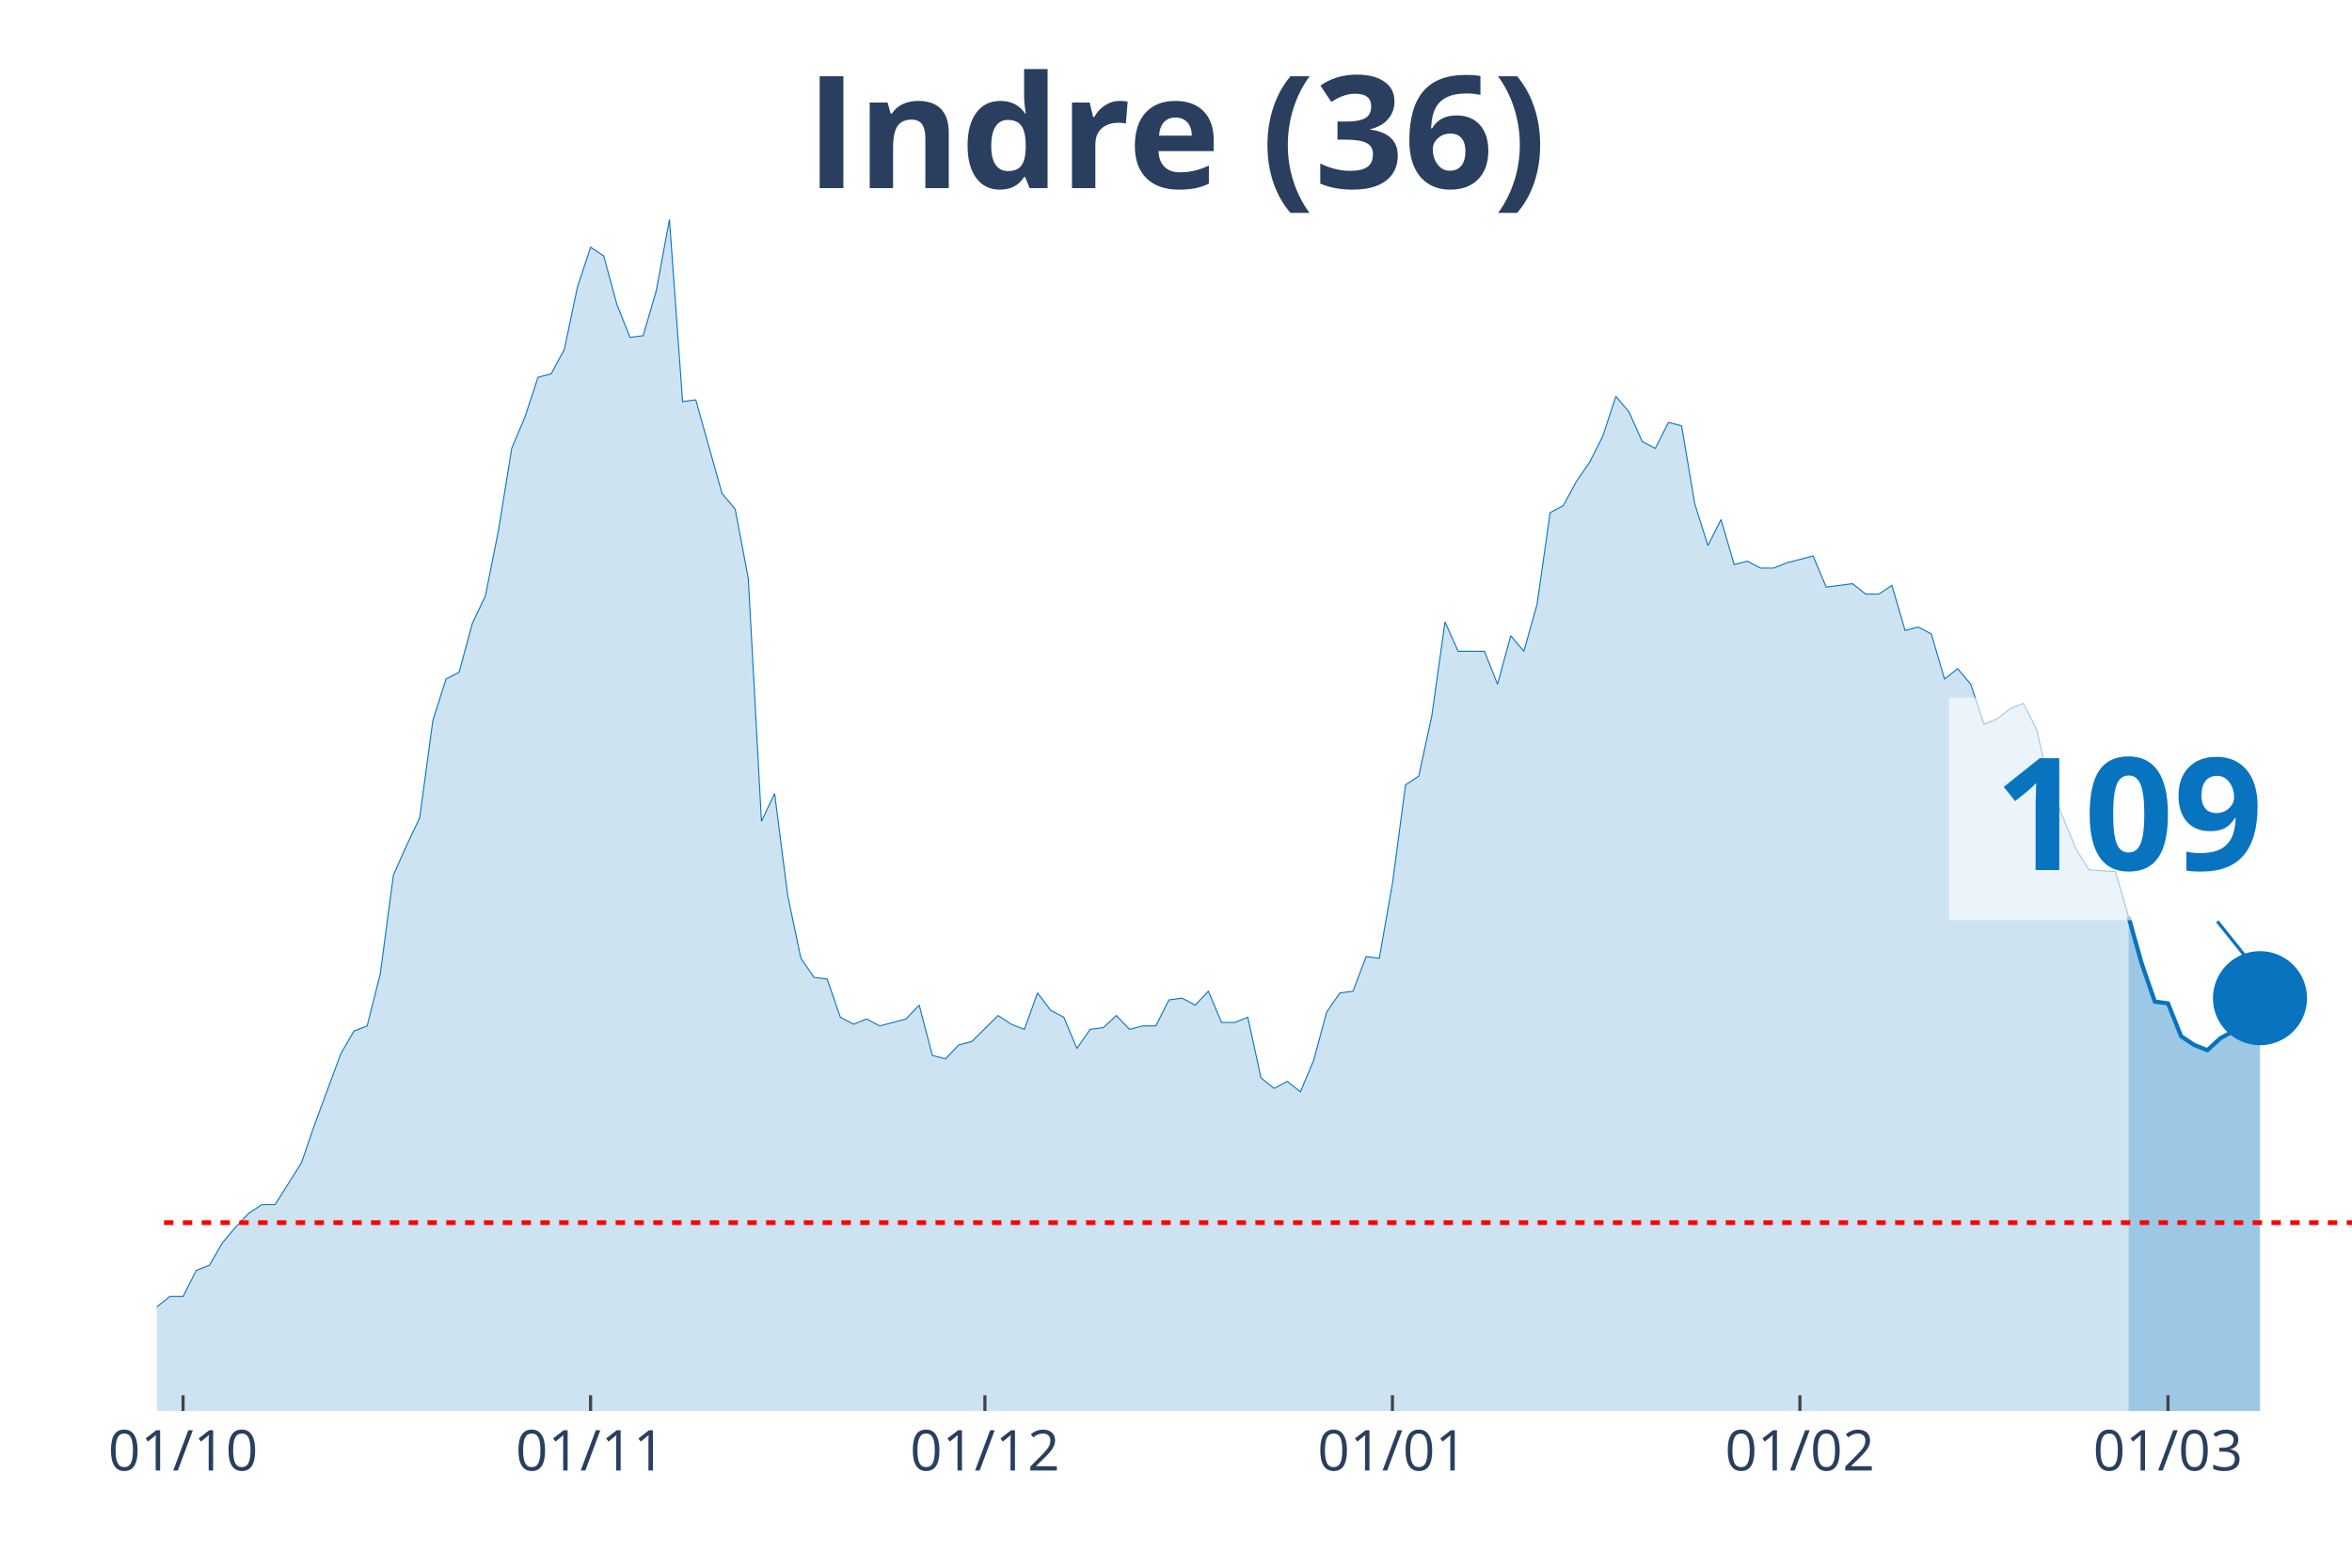
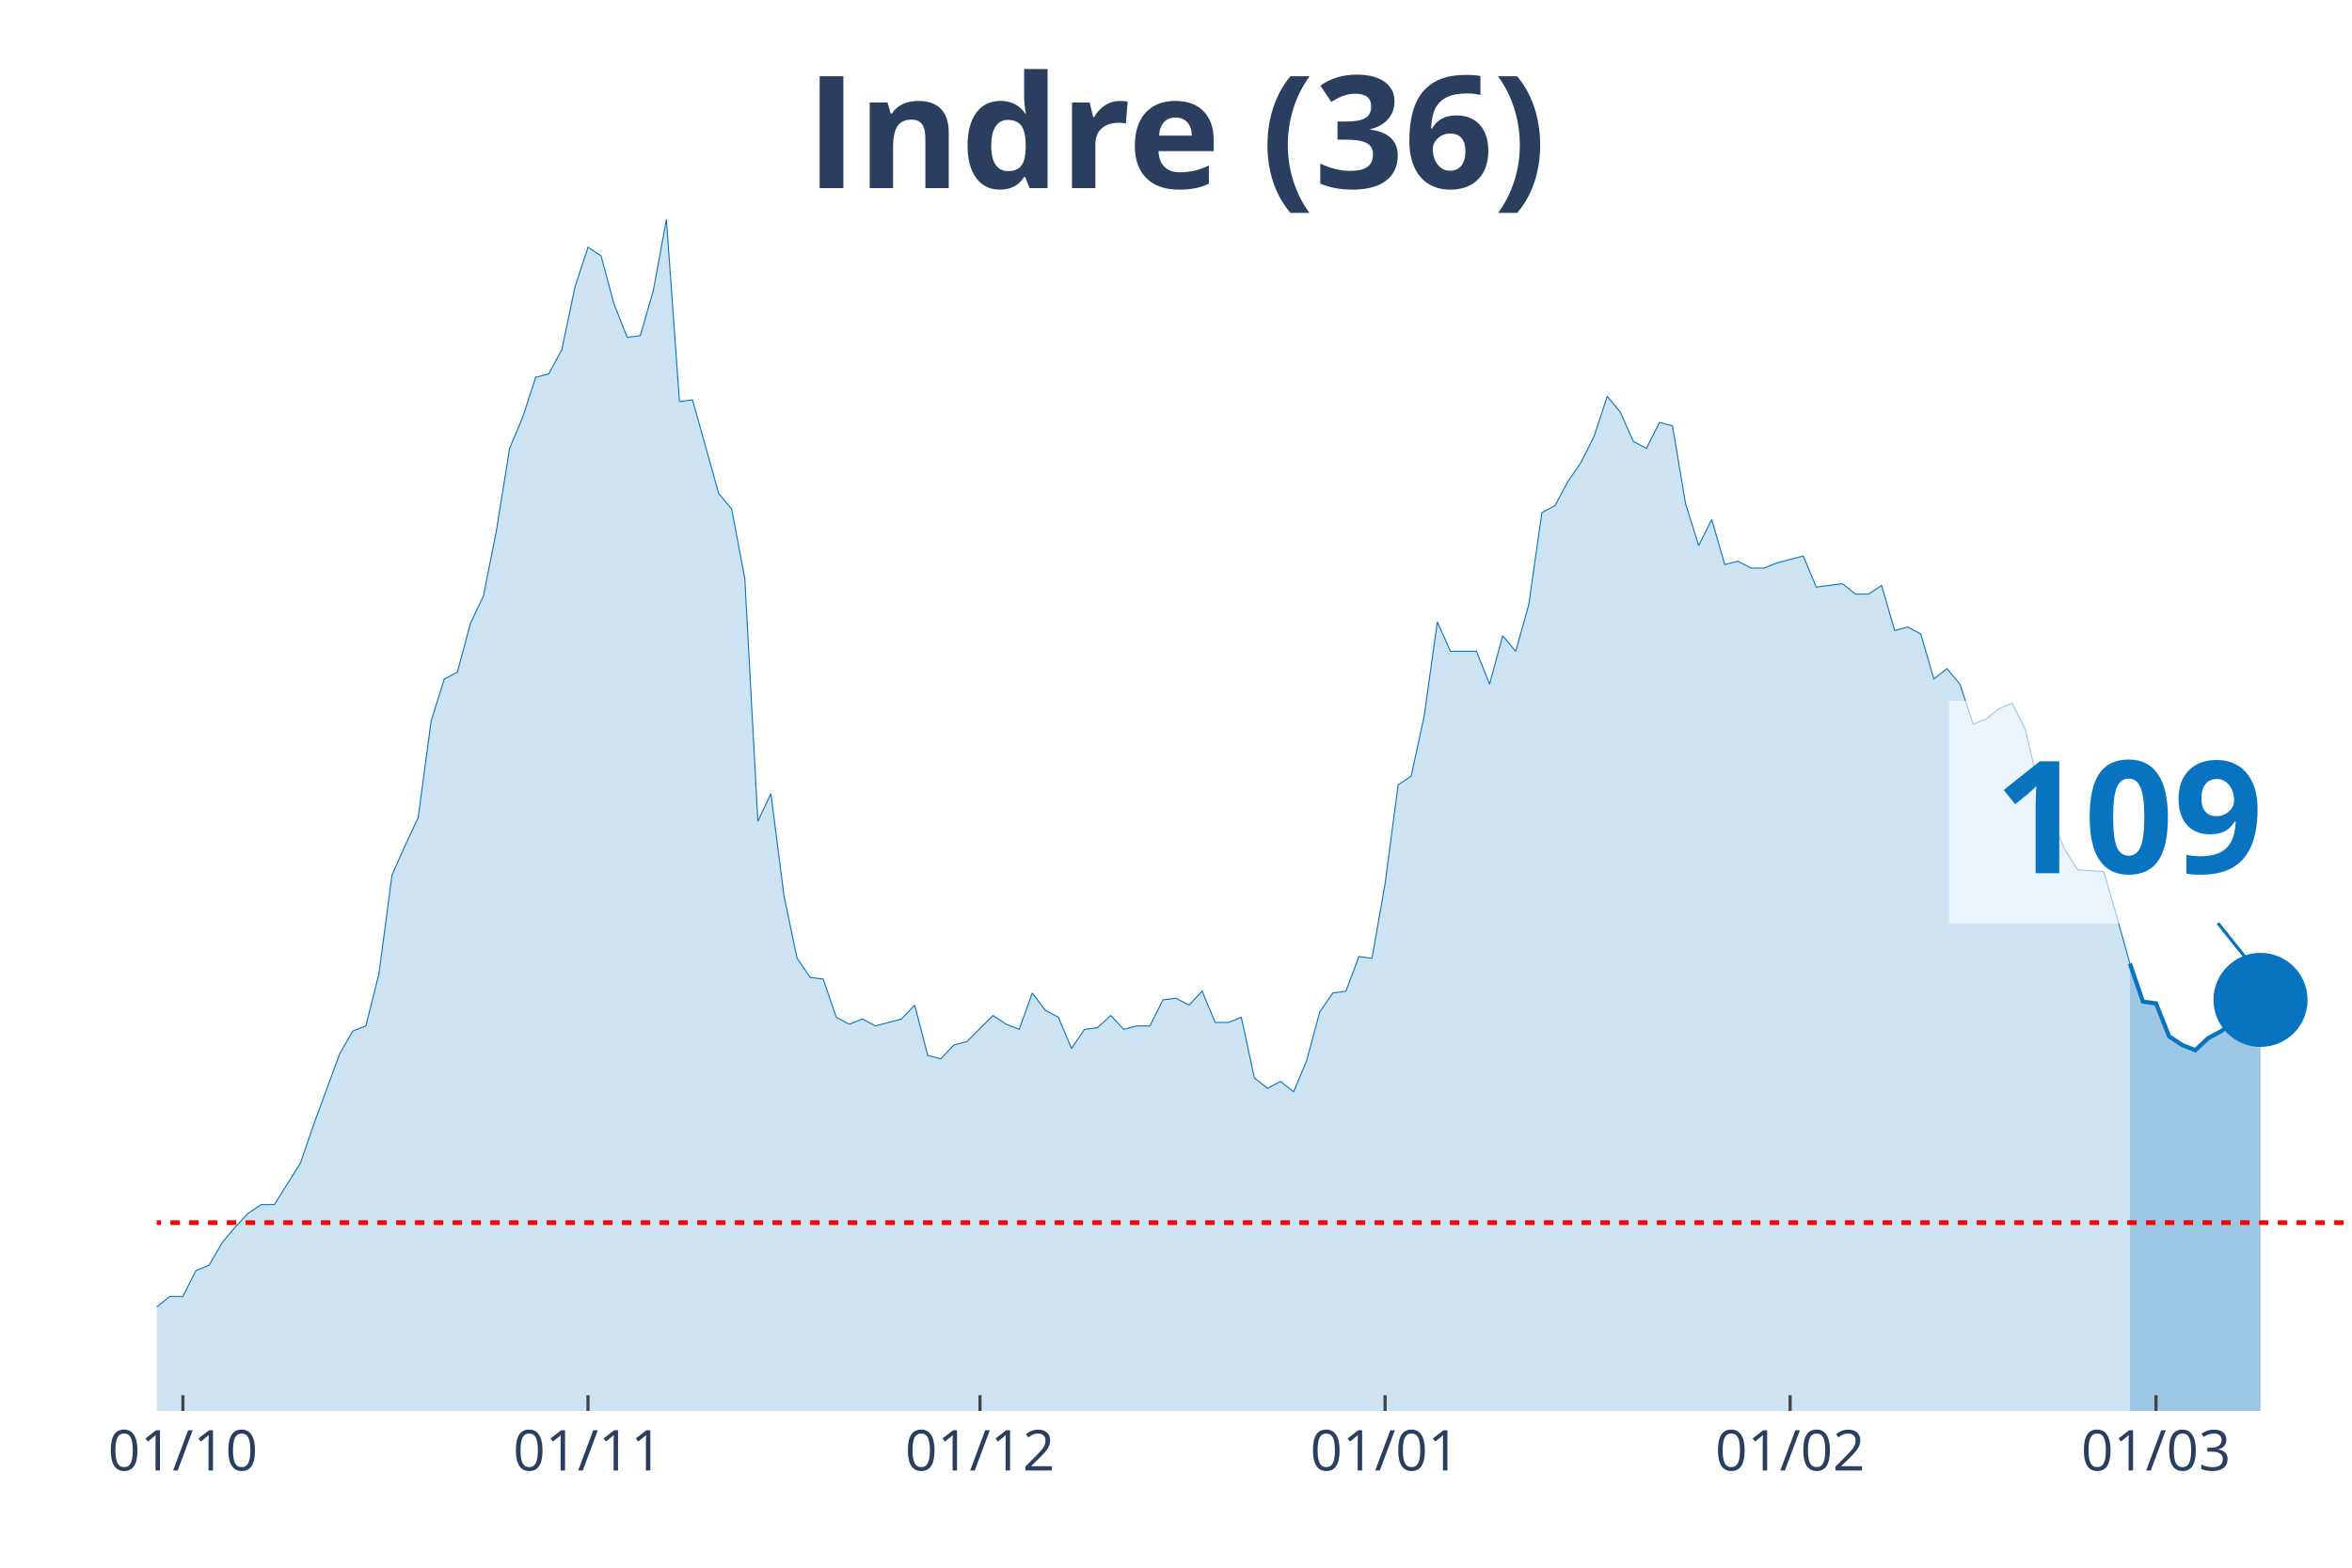
<svg xmlns="http://www.w3.org/2000/svg" class="main-svg" width="1125" height="750" style="" viewBox="0 0 750 500">
  <rect x="0" y="0" width="750" height="500" style="fill: rgb(0, 0, 0); fill-opacity: 0;" />
-   <defs id="defs-a94dc2">
+   <defs id="defs-88ff7c">
    <g class="clips">
-       <clipPath id="clipa94dc2xyplot" class="plotclip">
+       <clipPath id="clip88ff7cxyplot" class="plotclip">
        <rect width="700" height="380" />
      </clipPath>
-       <clipPath class="axesclip" id="clipa94dc2x">
+       <clipPath class="axesclip" id="clip88ff7cx">
        <rect x="50" y="0" width="700" height="500" />
      </clipPath>
-       <clipPath class="axesclip" id="clipa94dc2y">
+       <clipPath class="axesclip" id="clip88ff7cy">
        <rect x="0" y="70" width="750" height="380" />
      </clipPath>
-       <clipPath class="axesclip" id="clipa94dc2xy">
+       <clipPath class="axesclip" id="clip88ff7cxy">
        <rect x="50" y="70" width="700" height="380" />
      </clipPath>
    </g>
    <g class="gradients" />
  </defs>
  <g class="bglayer">
    <rect class="bg" x="50" y="70" width="700" height="380" style="fill: rgb(0, 0, 0); fill-opacity: 0; stroke-width: 0;" />
  </g>
  <g class="layer-below">
    <g class="imagelayer" />
    <g class="shapelayer" />
  </g>
  <g class="cartesianlayer">
    <g class="subplot xy">
      <g class="layer-subplot">
        <g class="shapelayer" />
        <g class="imagelayer" />
      </g>
      <g class="gridlayer">
        <g class="x">
-           <path class="xgrid crisp" transform="translate(58.38,0)" d="M0,70v380" style="stroke: rgb(255, 255, 255); stroke-opacity: 1; stroke-width: 1px;" />
-           <path class="xgrid crisp" transform="translate(188.32,0)" d="M0,70v380" style="stroke: rgb(255, 255, 255); stroke-opacity: 1; stroke-width: 1px;" />
-           <path class="xgrid crisp" transform="translate(314.07,0)" d="M0,70v380" style="stroke: rgb(255, 255, 255); stroke-opacity: 1; stroke-width: 1px;" />
-           <path class="xgrid crisp" transform="translate(444.01,0)" d="M0,70v380" style="stroke: rgb(255, 255, 255); stroke-opacity: 1; stroke-width: 1px;" />
-           <path class="xgrid crisp" transform="translate(573.95,0)" d="M0,70v380" style="stroke: rgb(255, 255, 255); stroke-opacity: 1; stroke-width: 1px;" />
-           <path class="xgrid crisp" transform="translate(691.32,0)" d="M0,70v380" style="stroke: rgb(255, 255, 255); stroke-opacity: 1; stroke-width: 1px;" />
+           <path class="xgrid crisp" transform="translate(58.33,0)" d="M0,70v380" style="stroke: rgb(255, 255, 255); stroke-opacity: 1; stroke-width: 1px;" />
+           <path class="xgrid crisp" transform="translate(187.5,0)" d="M0,70v380" style="stroke: rgb(255, 255, 255); stroke-opacity: 1; stroke-width: 1px;" />
+           <path class="xgrid crisp" transform="translate(312.5,0)" d="M0,70v380" style="stroke: rgb(255, 255, 255); stroke-opacity: 1; stroke-width: 1px;" />
+           <path class="xgrid crisp" transform="translate(441.67,0)" d="M0,70v380" style="stroke: rgb(255, 255, 255); stroke-opacity: 1; stroke-width: 1px;" />
+           <path class="xgrid crisp" transform="translate(570.83,0)" d="M0,70v380" style="stroke: rgb(255, 255, 255); stroke-opacity: 1; stroke-width: 1px;" />
+           <path class="xgrid crisp" transform="translate(687.5,0)" d="M0,70v380" style="stroke: rgb(255, 255, 255); stroke-opacity: 1; stroke-width: 1px;" />
        </g>
        <g class="y" />
      </g>
      <g class="zerolinelayer" />
      <path class="xlines-below" />
      <path class="ylines-below" />
      <g class="overlines-below" />
      <g class="xaxislayer-below" />
      <g class="yaxislayer-below" />
      <g class="overaxes-below" />
-       <g class="plot" transform="translate(50, 70)" clip-path="url('#clipa94dc2xyplot')">
+       <g class="plot" transform="translate(50, 70)" clip-path="url('#clip88ff7cxyplot')">
        <g class="scatterlayer mlayer">
-           <g class="trace scatter trace17270f" style="stroke-miterlimit: 2;">
+           <g class="trace scatter trace3c83c8" style="stroke-miterlimit: 2;">
            <g class="fills">
              <g>
-                 <path class="js-fill" d="M628.74,380L-570.06,380L-570.06,373.92L-511.38,378.34L-507.19,377.23L-272.46,377.79L-268.26,375.57L-226.35,374.47L-222.16,371.7L-213.77,370.04L-209.58,373.36L-201.2,370.04L-197.01,370.04L-180.24,370.6L-176.05,375.02L-167.66,374.47L-163.47,370.04L-159.28,366.17L-155.09,358.98L-146.71,350.13L-142.51,348.47L-129.94,349.58L-125.75,353.45L-113.17,360.09L-108.98,360.09L-104.79,361.75L-100.6,361.19L-92.22,362.85L-88.02,359.53L-75.45,354.56L-71.26,346.81L-67.07,344.6L-62.87,337.41L-58.68,332.98L-54.49,332.98L-50.3,334.09L-46.11,329.11L-41.92,338.52L-37.72,340.73L-29.34,344.6L-25.15,345.71L-20.96,345.71L-16.77,350.68L-12.57,347.92L-8.38,346.81L-4.19,348.47L0,346.81L4.19,343.49L8.38,343.49L12.57,335.2L16.77,333.54L20.96,326.35L25.15,321.37L29.34,316.94L33.53,314.18L37.72,314.18L41.92,307.54L46.11,300.9L50.3,288.73L58.68,266.06L62.87,258.86L67.07,257.21L71.26,240.61L75.45,209.08L79.64,199.68L83.83,190.83L88.02,159.85L92.22,146.58L96.41,144.37L100.6,128.88L104.79,120.03L108.98,99.01L113.17,73.01L117.37,63.06L121.56,50.33L125.75,49.23L129.94,41.48L134.13,21.57L138.32,8.85L142.51,11.62L146.71,27.1L150.9,37.61L155.09,37.06L159.28,22.68L163.47,0L167.66,58.08L171.86,57.53L180.24,87.39L184.43,92.37L188.62,114.5L192.81,191.94L197.01,183.09L201.2,215.72L205.39,235.63L209.58,241.72L213.77,242.27L217.96,254.44L222.16,256.65L226.35,254.99L230.54,257.21L234.73,256.1L238.92,254.99L243.11,250.57L247.31,266.61L251.5,267.71L255.69,263.29L259.88,262.18L268.26,253.89L272.46,256.65L276.65,258.31L280.84,246.7L285.03,252.23L289.22,254.44L293.41,264.4L297.6,258.31L301.8,257.76L305.99,253.89L310.18,258.31L314.37,257.21L318.56,257.21L322.75,248.91L326.95,248.36L331.14,250.57L335.33,246.14L339.52,256.1L343.71,256.1L347.9,254.44L352.1,273.8L356.29,277.12L360.48,274.91L364.67,278.22L368.86,268.27L373.05,252.78L377.25,246.7L381.44,246.14L385.63,235.08L389.82,235.63L394.01,211.85L398.2,180.32L402.4,177.55L406.59,158.2L410.78,128.33L414.97,137.73L423.35,137.73L427.54,148.24L431.74,132.75L435.93,137.73L440.12,122.79L444.31,93.48L448.5,91.27L452.69,83.52L456.89,77.44L461.08,69.14L465.27,56.42L469.46,61.4L473.65,70.8L477.84,73.01L482.04,64.72L486.23,65.82L490.42,90.71L494.61,103.99L498.8,95.69L502.99,110.07L507.19,108.97L511.38,111.18L515.57,111.18L519.76,109.52L528.14,107.31L532.34,117.26L540.72,116.16L544.91,119.48L549.1,119.48L553.29,116.71L557.49,131.09L561.68,129.99L565.87,132.2L570.06,146.58L574.25,143.26L578.44,148.24L582.63,160.96L586.83,159.3L591.02,155.98L595.21,154.32L599.4,162.62L603.59,180.32L611.98,200.79L616.17,207.42L624.55,207.98L628.74,222.36" style="fill: rgb(8, 115, 191); fill-opacity: 0.2; stroke-width: 0;" />
+                 <path class="js-fill" d="M629.17,380L-566.67,380L-566.67,373.92L-508.33,378.34L-504.17,377.23L-270.83,377.79L-266.67,375.57L-225,374.47L-220.83,371.7L-212.5,370.04L-208.33,373.36L-200,370.04L-195.83,370.04L-179.17,370.6L-175,375.02L-166.67,374.47L-162.5,370.04L-158.33,366.17L-154.17,358.98L-145.83,350.13L-141.67,348.47L-129.17,349.58L-125,353.45L-112.5,360.09L-108.33,360.09L-104.17,361.75L-100,361.19L-91.67,362.85L-87.5,359.53L-75,354.56L-70.83,346.81L-66.67,344.6L-62.5,337.41L-58.33,332.98L-54.17,332.98L-50,334.09L-45.83,329.11L-41.67,338.52L-37.5,340.73L-29.17,344.6L-25,345.71L-20.83,345.71L-16.67,350.68L-12.5,347.92L-8.33,346.81L-4.17,348.47L0,346.81L4.17,343.49L8.33,343.49L12.5,335.2L16.67,333.54L20.83,326.35L25,321.37L29.17,316.94L33.33,314.18L37.5,314.18L41.67,307.54L45.83,300.9L50,288.73L58.33,266.06L62.5,258.86L66.67,257.21L70.83,240.61L75,209.08L79.17,199.68L83.33,190.83L87.5,159.85L91.67,146.58L95.83,144.37L100,128.88L104.17,120.03L108.33,99.01L112.5,73.01L116.67,63.06L120.83,50.33L125,49.23L129.17,41.48L133.33,21.57L137.5,8.85L141.67,11.62L145.83,27.1L150,37.61L154.17,37.06L158.33,22.68L162.5,0L166.67,58.08L170.83,57.53L179.17,87.39L183.33,92.37L187.5,114.5L191.67,191.94L195.83,183.09L200,215.72L204.17,235.63L208.33,241.72L212.5,242.27L216.67,254.44L220.83,256.65L225,254.99L229.17,257.21L233.33,256.1L237.5,254.99L241.67,250.57L245.83,266.61L250,267.71L254.17,263.29L258.33,262.18L266.67,253.89L270.83,256.65L275,258.31L279.17,246.7L283.33,252.23L287.5,254.44L291.67,264.4L295.83,258.31L300,257.76L304.17,253.89L308.33,258.31L312.5,257.21L316.67,257.21L320.83,248.91L325,248.36L329.17,250.57L333.33,246.14L337.5,256.1L341.67,256.1L345.83,254.44L350,273.8L354.17,277.12L358.33,274.91L362.5,278.22L366.67,268.27L370.83,252.78L375,246.7L379.17,246.14L383.33,235.08L387.5,235.63L391.67,211.85L395.83,180.32L400,177.55L404.17,158.2L408.33,128.33L412.5,137.73L420.83,137.73L425,148.24L429.17,132.75L433.33,137.73L437.5,122.79L441.67,93.48L445.83,91.27L450,83.52L454.17,77.44L458.33,69.14L462.5,56.42L466.67,61.4L470.83,70.8L475,73.01L479.17,64.72L483.33,65.82L487.5,90.71L491.67,103.99L495.83,95.69L500,110.07L504.17,108.97L508.33,111.18L512.5,111.18L516.67,109.52L525,107.31L529.17,117.26L537.5,116.16L541.67,119.48L545.83,119.48L550,116.71L554.17,131.09L558.33,129.99L562.5,132.2L566.67,146.58L570.83,143.26L575,148.24L579.17,160.96L583.33,159.3L587.5,155.98L591.67,154.32L595.83,162.62L600,180.32L608.33,200.79L612.5,207.42L620.83,207.98L625,222.36L629.17,237.29" style="fill: rgb(8, 115, 191); fill-opacity: 0.2; stroke-width: 0;" />
              </g>
            </g>
            <g class="errorbars" />
            <g class="lines">
-               <path class="js-line" d="M-570.06,373.92L-511.38,378.34L-507.19,377.23L-272.46,377.79L-268.26,375.57L-226.35,374.47L-222.16,371.7L-213.77,370.04L-209.58,373.36L-201.2,370.04L-197.01,370.04L-180.24,370.6L-176.05,375.02L-167.66,374.47L-163.47,370.04L-159.28,366.17L-155.09,358.98L-146.71,350.13L-142.51,348.47L-129.94,349.58L-125.75,353.45L-113.17,360.09L-108.98,360.09L-104.79,361.75L-100.6,361.19L-92.22,362.85L-88.02,359.53L-75.45,354.56L-71.26,346.81L-67.07,344.6L-62.87,337.41L-58.68,332.98L-54.49,332.98L-50.3,334.09L-46.11,329.11L-41.92,338.52L-37.72,340.73L-29.34,344.6L-25.15,345.71L-20.96,345.71L-16.77,350.68L-12.57,347.92L-8.38,346.81L-4.19,348.47L0,346.81L4.19,343.49L8.38,343.49L12.57,335.2L16.77,333.54L20.96,326.35L25.15,321.37L29.34,316.94L33.53,314.18L37.72,314.18L41.92,307.54L46.11,300.9L50.3,288.73L58.68,266.06L62.87,258.86L67.07,257.21L71.26,240.61L75.45,209.08L79.64,199.68L83.83,190.83L88.02,159.85L92.22,146.58L96.41,144.37L100.6,128.88L104.79,120.03L108.98,99.01L113.17,73.01L117.37,63.06L121.56,50.33L125.75,49.23L129.94,41.48L134.13,21.57L138.32,8.85L142.51,11.62L146.71,27.1L150.9,37.61L155.09,37.06L159.28,22.68L163.47,0L167.66,58.08L171.86,57.53L180.24,87.39L184.43,92.37L188.62,114.5L192.81,191.94L197.01,183.09L201.2,215.72L205.39,235.63L209.58,241.72L213.77,242.27L217.96,254.44L222.16,256.65L226.35,254.99L230.54,257.21L234.73,256.1L238.92,254.99L243.11,250.57L247.31,266.61L251.5,267.71L255.69,263.29L259.88,262.18L268.26,253.89L272.46,256.65L276.65,258.31L280.84,246.7L285.03,252.23L289.22,254.44L293.41,264.4L297.6,258.31L301.8,257.76L305.99,253.89L310.18,258.31L314.37,257.21L318.56,257.21L322.75,248.91L326.95,248.36L331.14,250.57L335.33,246.14L339.52,256.1L343.71,256.1L347.9,254.44L352.1,273.8L356.29,277.12L360.48,274.91L364.67,278.22L368.86,268.27L373.05,252.78L377.25,246.7L381.44,246.14L385.63,235.08L389.82,235.63L394.01,211.85L398.2,180.32L402.4,177.55L406.59,158.2L410.78,128.33L414.97,137.73L423.35,137.73L427.54,148.24L431.74,132.75L435.93,137.73L440.12,122.79L444.31,93.48L448.5,91.27L452.69,83.52L456.89,77.44L461.08,69.14L465.27,56.42L469.46,61.4L473.65,70.8L477.84,73.01L482.04,64.72L486.23,65.82L490.42,90.71L494.61,103.99L498.8,95.69L502.99,110.07L507.19,108.97L511.38,111.18L515.57,111.18L519.76,109.52L528.14,107.31L532.34,117.26L540.72,116.16L544.91,119.48L549.1,119.48L553.29,116.71L557.49,131.09L561.68,129.99L565.87,132.2L570.06,146.58L574.25,143.26L578.44,148.24L582.63,160.96L586.83,159.3L591.02,155.98L595.21,154.32L599.4,162.62L603.59,180.32L611.98,200.79L616.17,207.42L624.55,207.98L628.74,222.36" style="vector-effect: non-scaling-stroke; fill: none; stroke: rgb(8, 115, 191); stroke-opacity: 1; stroke-width: 0.5px; opacity: 1;" />
+               <path class="js-line" d="M-566.67,373.92L-508.33,378.34L-504.17,377.23L-270.83,377.79L-266.67,375.57L-225,374.47L-220.83,371.7L-212.5,370.04L-208.33,373.36L-200,370.04L-195.83,370.04L-179.17,370.6L-175,375.02L-166.67,374.47L-162.5,370.04L-158.33,366.17L-154.17,358.98L-145.83,350.13L-141.67,348.47L-129.17,349.58L-125,353.45L-112.5,360.09L-108.33,360.09L-104.17,361.75L-100,361.19L-91.67,362.85L-87.5,359.53L-75,354.56L-70.83,346.81L-66.67,344.6L-62.5,337.41L-58.33,332.98L-54.17,332.98L-50,334.09L-45.83,329.11L-41.67,338.52L-37.5,340.73L-29.17,344.6L-25,345.71L-20.83,345.71L-16.67,350.68L-12.5,347.92L-8.33,346.81L-4.17,348.47L0,346.81L4.17,343.49L8.33,343.49L12.5,335.2L16.67,333.54L20.83,326.35L25,321.37L29.17,316.94L33.33,314.18L37.5,314.18L41.67,307.54L45.83,300.9L50,288.73L58.33,266.06L62.5,258.86L66.67,257.21L70.83,240.61L75,209.08L79.17,199.68L83.33,190.83L87.5,159.85L91.67,146.58L95.83,144.37L100,128.88L104.17,120.03L108.33,99.01L112.5,73.01L116.67,63.06L120.83,50.33L125,49.23L129.17,41.48L133.33,21.57L137.5,8.85L141.67,11.62L145.83,27.1L150,37.61L154.17,37.06L158.33,22.68L162.5,0L166.67,58.08L170.83,57.53L179.17,87.39L183.33,92.37L187.5,114.5L191.67,191.94L195.83,183.09L200,215.72L204.17,235.63L208.33,241.72L212.5,242.27L216.67,254.44L220.83,256.65L225,254.99L229.17,257.21L233.33,256.1L237.5,254.99L241.67,250.57L245.83,266.61L250,267.71L254.17,263.29L258.33,262.18L266.67,253.89L270.83,256.65L275,258.31L279.17,246.7L283.33,252.23L287.5,254.44L291.67,264.4L295.83,258.31L300,257.76L304.17,253.89L308.33,258.31L312.5,257.21L316.67,257.21L320.83,248.91L325,248.36L329.17,250.57L333.33,246.14L337.5,256.1L341.67,256.1L345.83,254.44L350,273.8L354.17,277.12L358.33,274.91L362.5,278.22L366.67,268.27L370.83,252.78L375,246.7L379.17,246.14L383.33,235.08L387.5,235.63L391.67,211.85L395.83,180.32L400,177.55L404.17,158.2L408.33,128.33L412.5,137.73L420.83,137.73L425,148.24L429.17,132.75L433.33,137.73L437.5,122.79L441.67,93.48L445.83,91.27L450,83.52L454.17,77.44L458.33,69.14L462.5,56.42L466.67,61.4L470.83,70.8L475,73.01L479.17,64.72L483.33,65.82L487.5,90.71L491.67,103.99L495.83,95.69L500,110.07L504.17,108.97L508.33,111.18L512.5,111.18L516.67,109.52L525,107.31L529.17,117.26L537.5,116.16L541.67,119.48L545.83,119.48L550,116.71L554.17,131.09L558.33,129.99L562.5,132.2L566.67,146.58L570.83,143.26L575,148.24L579.17,160.96L583.33,159.3L587.5,155.98L591.67,154.32L595.83,162.62L600,180.32L608.33,200.79L612.5,207.42L620.83,207.98L625,222.36L629.17,237.29" style="vector-effect: non-scaling-stroke; fill: none; stroke: rgb(8, 115, 191); stroke-opacity: 1; stroke-width: 0.5px; opacity: 1;" />
            </g>
            <g class="points" />
            <g class="text" />
          </g>
-           <g class="trace scatter trace518820" style="stroke-miterlimit: 2;">
+           <g class="trace scatter trace2e740a" style="stroke-miterlimit: 2;">
            <g class="fills">
              <g>
-                 <path class="js-fill" d="M670.66,380L628.74,380L628.74,222.36L632.93,237.29L637.13,249.46L641.32,250.01L645.51,260.52L649.7,263.29L653.89,264.95L658.08,261.08L662.28,258.86L666.47,255.55L670.66,248.36" style="fill: rgb(8, 115, 191); fill-opacity: 0.4; stroke-width: 0;" />
+                 <path class="js-fill" d="M670.83,380L629.17,380L629.17,237.29L633.33,249.46L637.5,250.01L641.67,260.52L645.83,263.29L650,264.95L654.17,261.08L658.33,258.86L662.5,255.55L666.67,248.36L670.83,248.91" style="fill: rgb(8, 115, 191); fill-opacity: 0.4; stroke-width: 0;" />
              </g>
            </g>
            <g class="errorbars" />
            <g class="lines">
-               <path class="js-line" d="M628.74,222.36L632.93,237.29L637.13,249.46L641.32,250.01L645.51,260.52L649.7,263.29L653.89,264.95L658.08,261.08L662.28,258.86L666.47,255.55L670.66,248.36" style="vector-effect: non-scaling-stroke; fill: none; stroke: rgb(8, 115, 191); stroke-opacity: 1; stroke-width: 2px; opacity: 1;" />
+               <path class="js-line" d="M629.17,237.29L633.33,249.46L637.5,250.01L641.67,260.52L645.83,263.29L650,264.95L654.17,261.08L658.33,258.86L662.5,255.55L666.67,248.36L670.83,248.91" style="vector-effect: non-scaling-stroke; fill: none; stroke: rgb(8, 115, 191); stroke-opacity: 1; stroke-width: 2px; opacity: 1;" />
            </g>
            <g class="points" />
            <g class="text" />
          </g>
-           <g class="trace scatter trace2dc73a" style="stroke-miterlimit: 2; opacity: 1;">
+           <g class="trace scatter trace5707e2" style="stroke-miterlimit: 2; opacity: 1;">
            <g class="fills" />
            <g class="errorbars" />
            <g class="lines" />
            <g class="points">
-               <path class="point" transform="translate(670.66,248.36)" d="M15,0A15,15 0 1,1 0,-15A15,15 0 0,1 15,0Z" style="opacity: 1; stroke-width: 0px; fill: rgb(8, 115, 191); fill-opacity: 1;" />
+               <path class="point" transform="translate(670.83,248.91)" d="M15,0A15,15 0 1,1 0,-15A15,15 0 0,1 15,0Z" style="opacity: 1; stroke-width: 0px; fill: rgb(8, 115, 191); fill-opacity: 1;" />
            </g>
            <g class="text" />
          </g>
        </g>
      </g>
      <g class="overplot" />
      <path class="xlines-above crisp" style="fill: none; stroke-width: 1px; stroke: rgb(0, 0, 0); stroke-opacity: 0;" d="" />
      <path class="ylines-above crisp" style="fill: none;" d="M0,0" />
      <g class="overlines-above" />
      <g class="xaxislayer-above">
-         <path class="xtick ticks crisp" d="M0,450v-5" transform="translate(58.38,0)" style="stroke: rgb(68, 68, 68); stroke-opacity: 1; stroke-width: 1px;" />
-         <path class="xtick ticks crisp" d="M0,450v-5" transform="translate(188.32,0)" style="stroke: rgb(68, 68, 68); stroke-opacity: 1; stroke-width: 1px;" />
-         <path class="xtick ticks crisp" d="M0,450v-5" transform="translate(314.07,0)" style="stroke: rgb(68, 68, 68); stroke-opacity: 1; stroke-width: 1px;" />
-         <path class="xtick ticks crisp" d="M0,450v-5" transform="translate(444.01,0)" style="stroke: rgb(68, 68, 68); stroke-opacity: 1; stroke-width: 1px;" />
-         <path class="xtick ticks crisp" d="M0,450v-5" transform="translate(573.95,0)" style="stroke: rgb(68, 68, 68); stroke-opacity: 1; stroke-width: 1px;" />
-         <path class="xtick ticks crisp" d="M0,450v-5" transform="translate(691.32,0)" style="stroke: rgb(68, 68, 68); stroke-opacity: 1; stroke-width: 1px;" />
+         <path class="xtick ticks crisp" d="M0,450v-5" transform="translate(58.33,0)" style="stroke: rgb(68, 68, 68); stroke-opacity: 1; stroke-width: 1px;" />
+         <path class="xtick ticks crisp" d="M0,450v-5" transform="translate(187.5,0)" style="stroke: rgb(68, 68, 68); stroke-opacity: 1; stroke-width: 1px;" />
+         <path class="xtick ticks crisp" d="M0,450v-5" transform="translate(312.5,0)" style="stroke: rgb(68, 68, 68); stroke-opacity: 1; stroke-width: 1px;" />
+         <path class="xtick ticks crisp" d="M0,450v-5" transform="translate(441.67,0)" style="stroke: rgb(68, 68, 68); stroke-opacity: 1; stroke-width: 1px;" />
+         <path class="xtick ticks crisp" d="M0,450v-5" transform="translate(570.83,0)" style="stroke: rgb(68, 68, 68); stroke-opacity: 1; stroke-width: 1px;" />
+         <path class="xtick ticks crisp" d="M0,450v-5" transform="translate(687.5,0)" style="stroke: rgb(68, 68, 68); stroke-opacity: 1; stroke-width: 1px;" />
        <g class="xtick">
-           <text text-anchor="middle" x="0" y="469" transform="translate(58.38,0)" style="font-family: 'Open Sans', verdana, arial, sans-serif; font-size: 18px; fill: rgb(42, 63, 95); fill-opacity: 1; white-space: pre;">01/10</text>
+           <text text-anchor="middle" x="0" y="469" transform="translate(58.33,0)" style="font-family: 'Open Sans', verdana, arial, sans-serif; font-size: 18px; fill: rgb(42, 63, 95); fill-opacity: 1; white-space: pre;">01/10</text>
        </g>
        <g class="xtick">
-           <text text-anchor="middle" x="0" y="469" transform="translate(188.32,0)" style="font-family: 'Open Sans', verdana, arial, sans-serif; font-size: 18px; fill: rgb(42, 63, 95); fill-opacity: 1; white-space: pre;">01/11</text>
+           <text text-anchor="middle" x="0" y="469" transform="translate(187.5,0)" style="font-family: 'Open Sans', verdana, arial, sans-serif; font-size: 18px; fill: rgb(42, 63, 95); fill-opacity: 1; white-space: pre;">01/11</text>
        </g>
        <g class="xtick">
-           <text text-anchor="middle" x="0" y="469" transform="translate(314.07,0)" style="font-family: 'Open Sans', verdana, arial, sans-serif; font-size: 18px; fill: rgb(42, 63, 95); fill-opacity: 1; white-space: pre;">01/12</text>
+           <text text-anchor="middle" x="0" y="469" transform="translate(312.5,0)" style="font-family: 'Open Sans', verdana, arial, sans-serif; font-size: 18px; fill: rgb(42, 63, 95); fill-opacity: 1; white-space: pre;">01/12</text>
        </g>
        <g class="xtick">
-           <text text-anchor="middle" x="0" y="469" transform="translate(444.01,0)" style="font-family: 'Open Sans', verdana, arial, sans-serif; font-size: 18px; fill: rgb(42, 63, 95); fill-opacity: 1; white-space: pre;">01/01</text>
+           <text text-anchor="middle" x="0" y="469" transform="translate(441.67,0)" style="font-family: 'Open Sans', verdana, arial, sans-serif; font-size: 18px; fill: rgb(42, 63, 95); fill-opacity: 1; white-space: pre;">01/01</text>
        </g>
        <g class="xtick">
-           <text text-anchor="middle" x="0" y="469" transform="translate(573.95,0)" style="font-family: 'Open Sans', verdana, arial, sans-serif; font-size: 18px; fill: rgb(42, 63, 95); fill-opacity: 1; white-space: pre;">01/02</text>
+           <text text-anchor="middle" x="0" y="469" transform="translate(570.83,0)" style="font-family: 'Open Sans', verdana, arial, sans-serif; font-size: 18px; fill: rgb(42, 63, 95); fill-opacity: 1; white-space: pre;">01/02</text>
        </g>
        <g class="xtick">
-           <text text-anchor="middle" x="0" y="469" transform="translate(691.32,0)" style="font-family: 'Open Sans', verdana, arial, sans-serif; font-size: 18px; fill: rgb(42, 63, 95); fill-opacity: 1; white-space: pre;">01/03</text>
+           <text text-anchor="middle" x="0" y="469" transform="translate(687.5,0)" style="font-family: 'Open Sans', verdana, arial, sans-serif; font-size: 18px; fill: rgb(42, 63, 95); fill-opacity: 1; white-space: pre;">01/03</text>
        </g>
      </g>
      <g class="yaxislayer-above" />
      <g class="overaxes-above" />
    </g>
  </g>
  <g class="polarlayer" />
  <g class="ternarylayer" />
  <g class="geolayer" />
  <g class="funnelarealayer" />
  <g class="pielayer" />
  <g class="treemaplayer" />
  <g class="sunburstlayer" />
  <g class="glimages" />
-   <defs id="topdefs-a94dc2">
+   <defs id="topdefs-88ff7c">
    <g class="clips" />
  </defs>
  <g class="layer-above">
    <g class="imagelayer" />
    <g class="shapelayer">
-       <path data-index="0" fill-rule="evenodd" d="M-2305.69,389.95L758.38,389.95" clip-path="url('#clipa94dc2xy')" style="opacity: 1; stroke: rgb(255, 0, 0); stroke-opacity: 1; fill: rgb(0, 0, 0); fill-opacity: 0; stroke-dasharray: 3px, 3px; stroke-width: 1.5px;" />
+       <path data-index="0" fill-rule="evenodd" d="M-2291.67,389.95L754.17,389.95" clip-path="url('#clip88ff7cxy')" style="opacity: 1; stroke: rgb(255, 0, 0); stroke-opacity: 1; fill: rgb(0, 0, 0); fill-opacity: 0; stroke-dasharray: 3px, 3px; stroke-width: 1.5px;" />
    </g>
  </g>
  <g class="infolayer">
    <g class="g-gtitle">
      <text class="gtitle" x="375" y="25" text-anchor="middle" dy="0.7em" style="font-family: 'Open Sans', verdana, arial, sans-serif; font-size: 50px; fill: rgb(42, 63, 95); opacity: 1; font-weight: normal; white-space: pre;">
        <tspan style="font-weight:bold">Indre (36)</tspan>
      </text>
    </g>
    <g class="g-xtitle" />
    <g class="annotation" data-index="0" style="opacity: 1;">
-       <g class="annotation-text-g" transform="rotate(0,678.66,258.36)">
-         <g class="cursor-pointer" transform="translate(621, 222)">
+       <g class="annotation-text-g" transform="rotate(0,678.83,258.91)">
+         <g class="cursor-pointer" transform="translate(621, 223)">
          <rect class="bg" x="0.5" y="0.5" width="115" height="71" style="stroke-width: 1px; stroke: rgb(0, 0, 0); stroke-opacity: 0; fill: rgb(255, 255, 255); fill-opacity: 0.6;" />
          <text class="annotation-text" text-anchor="middle" x="57.812" y="55.5" style="font-family: 'Open Sans', verdana, arial, sans-serif; font-size: 50px; fill: rgb(8, 115, 191); fill-opacity: 1; white-space: pre;">
            <tspan style="font-weight:bold">109 </tspan>
          </text>
        </g>
      </g>
      <g class="annotation-arrow-g" style="opacity: 1;">
-         <path d="M707.06,293.86L718.66,308.36" style="stroke-width: 1px; stroke: rgb(8, 115, 191); stroke-opacity: 1; stroke-dasharray: 0px, 0px, 18.569px, 18.569px;" />
+         <path d="M707.23,294.41L718.83,308.91" style="stroke-width: 1px; stroke: rgb(8, 115, 191); stroke-opacity: 1; stroke-dasharray: 0px, 0px, 18.569px, 18.569px;" />
      </g>
    </g>
  </g>
</svg>
